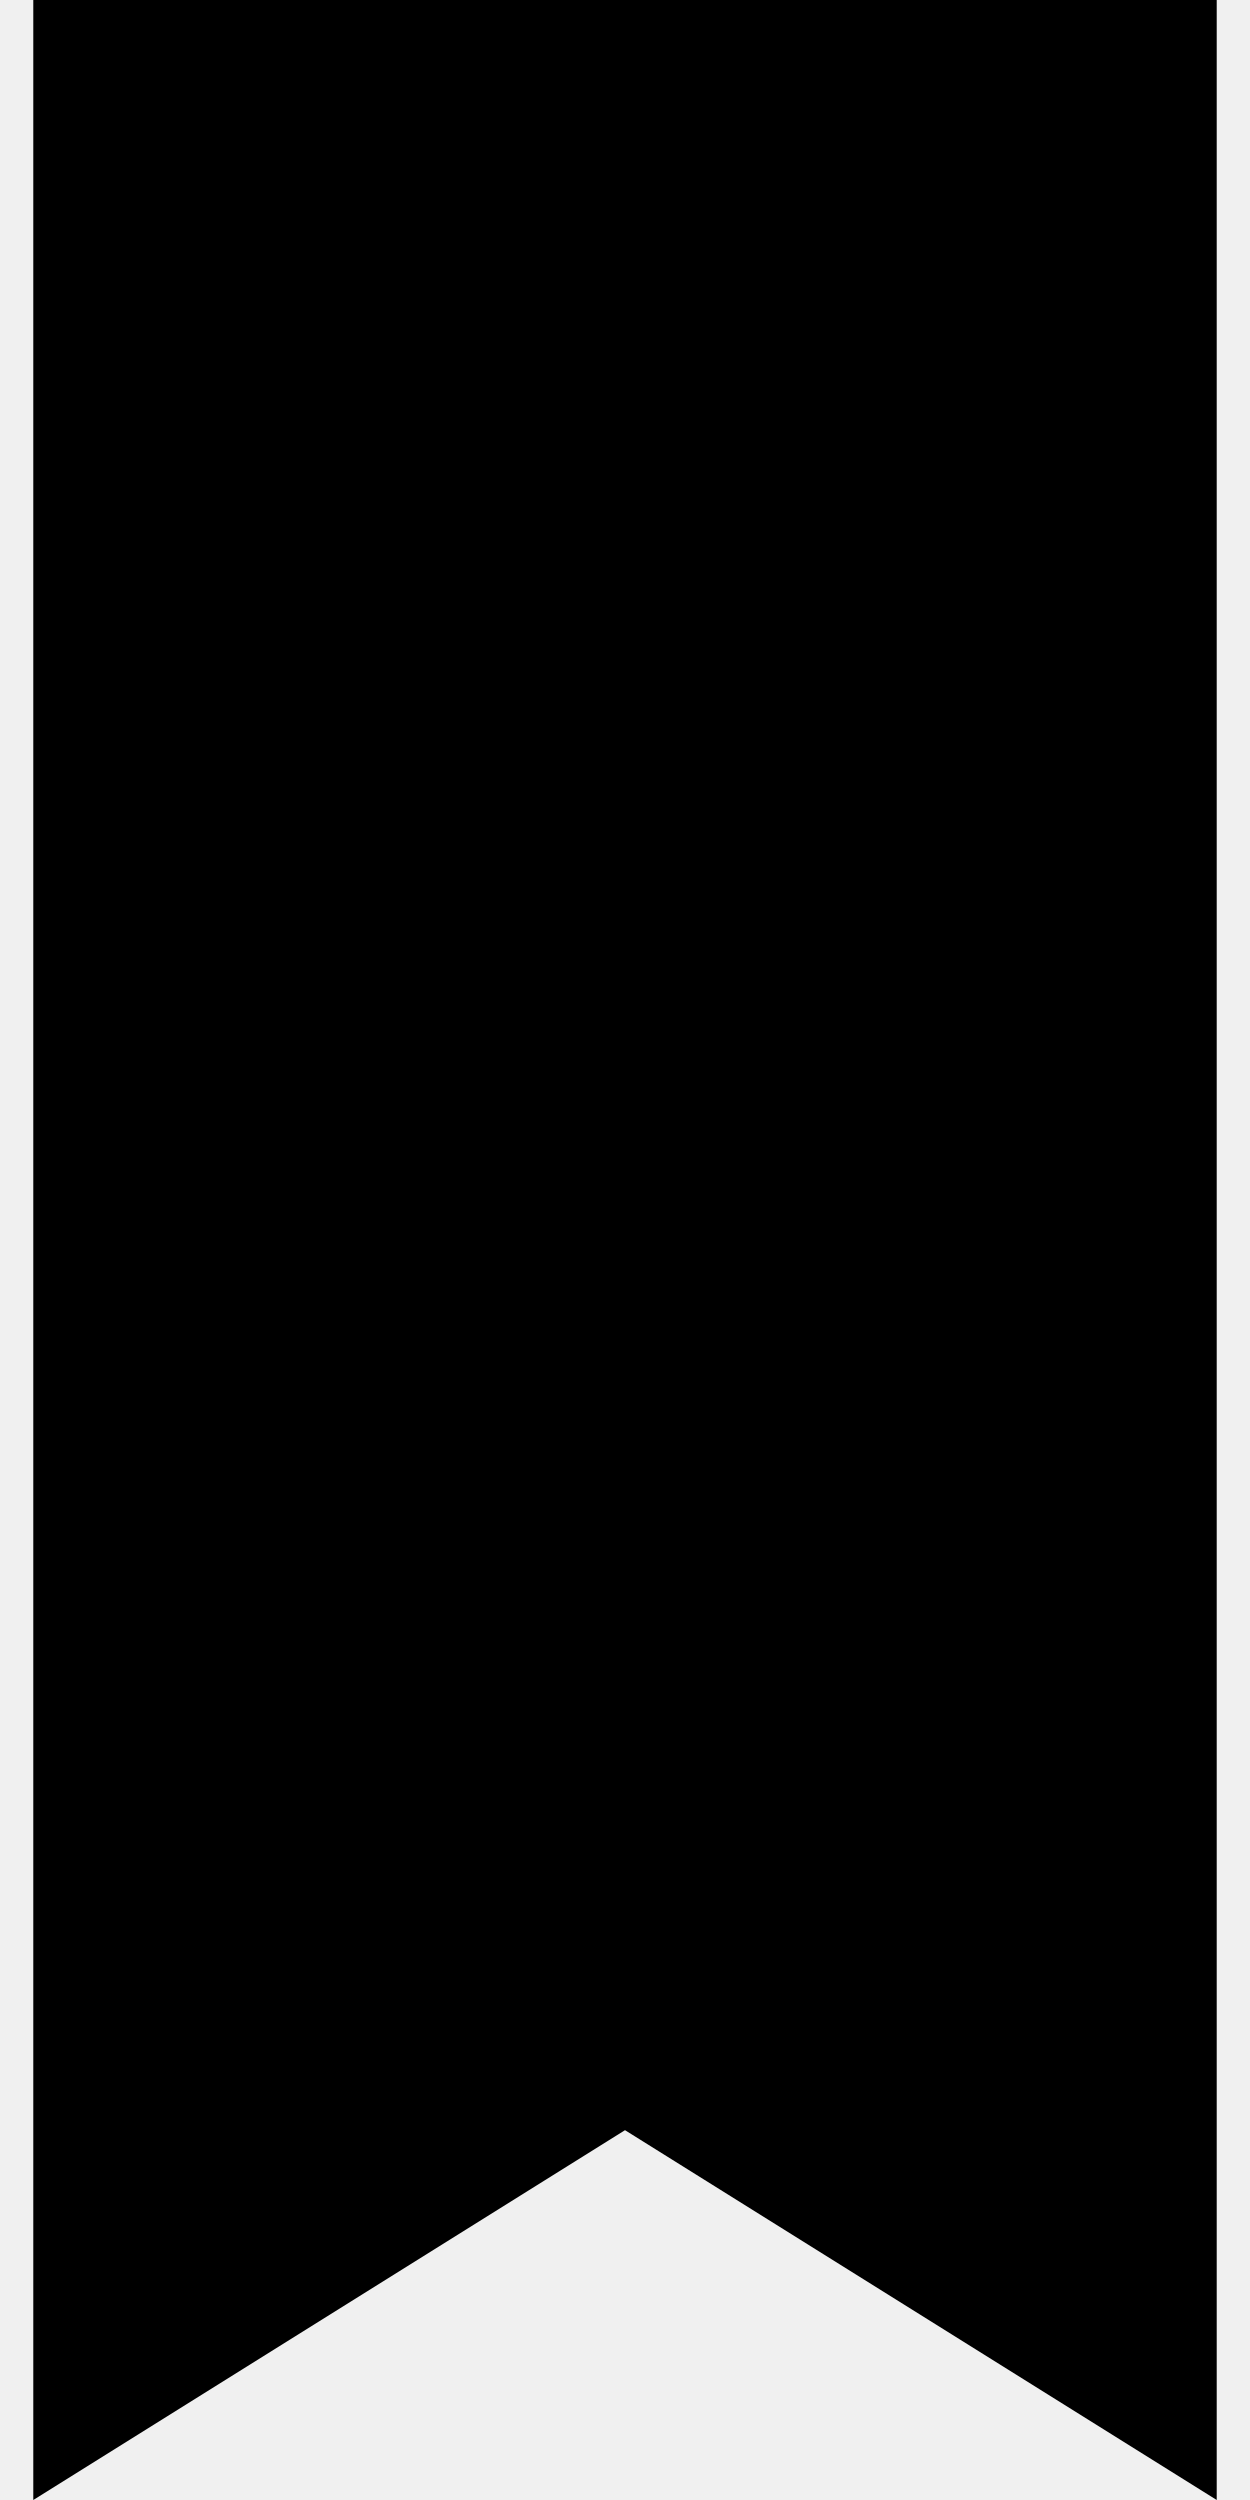
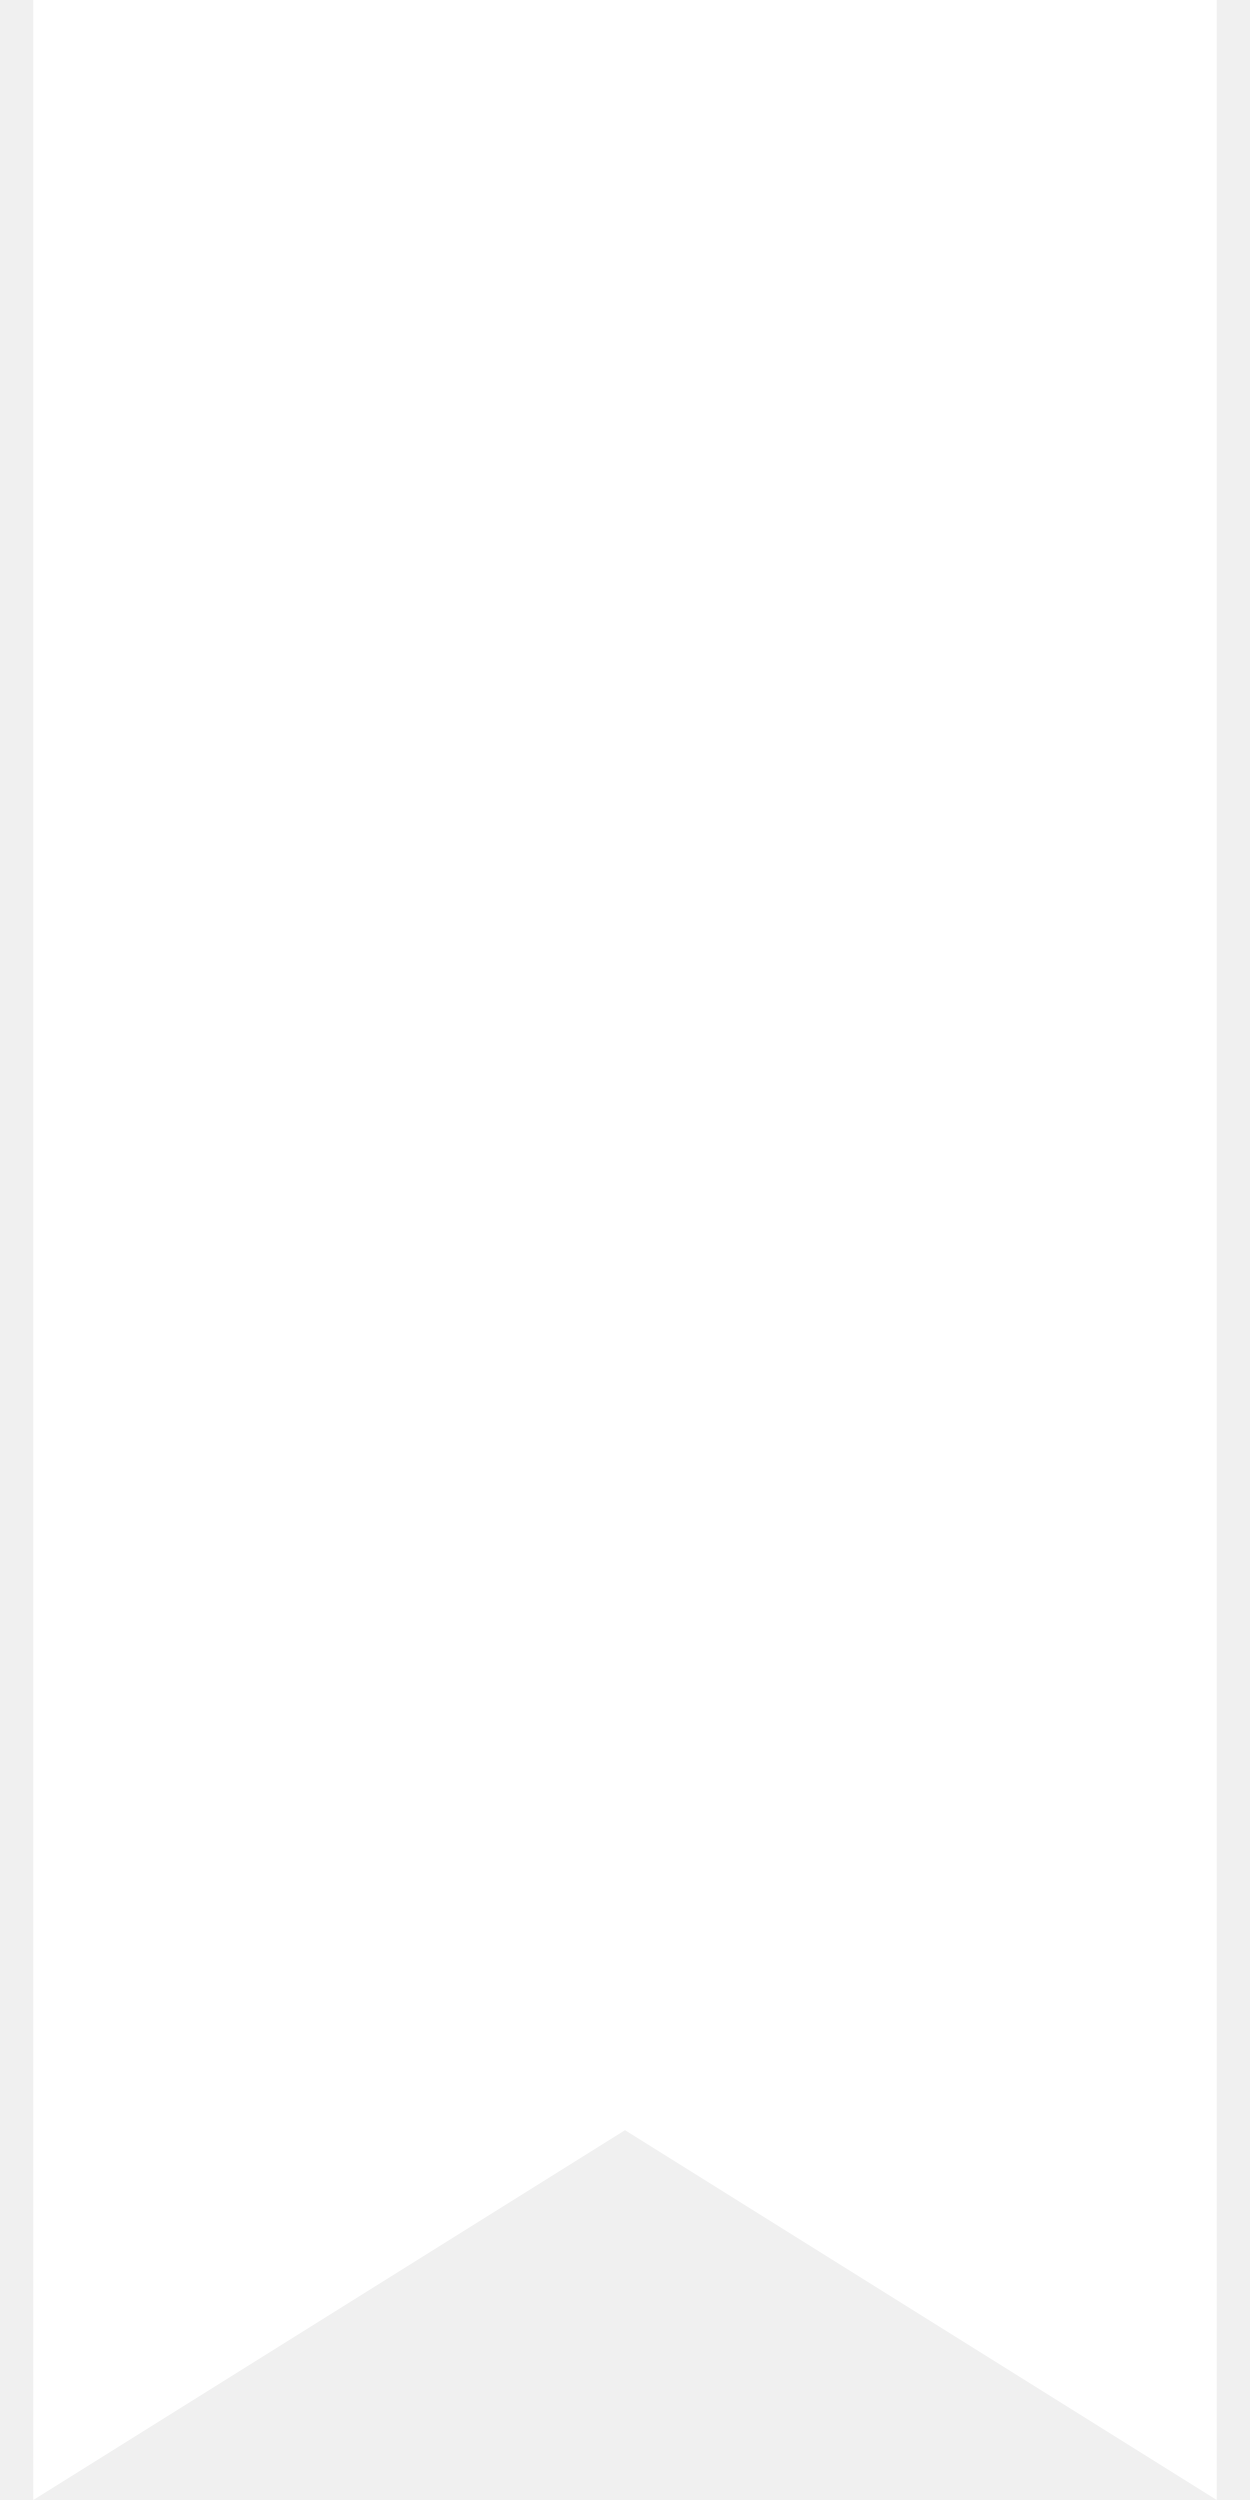
- <svg xmlns="http://www.w3.org/2000/svg" fill="#000000" width="100px" height="200px" version="1.1" viewBox="0 0 16 33.8">
+ <svg xmlns="http://www.w3.org/2000/svg" fill="#FFFFFF" width="100px" height="200px" version="1.1" viewBox="0 0 16 33.8">
  <path d="M 0,0 H 16 V 33.8 L 8,28.8 L 0,33.8 Z" />
</svg>
